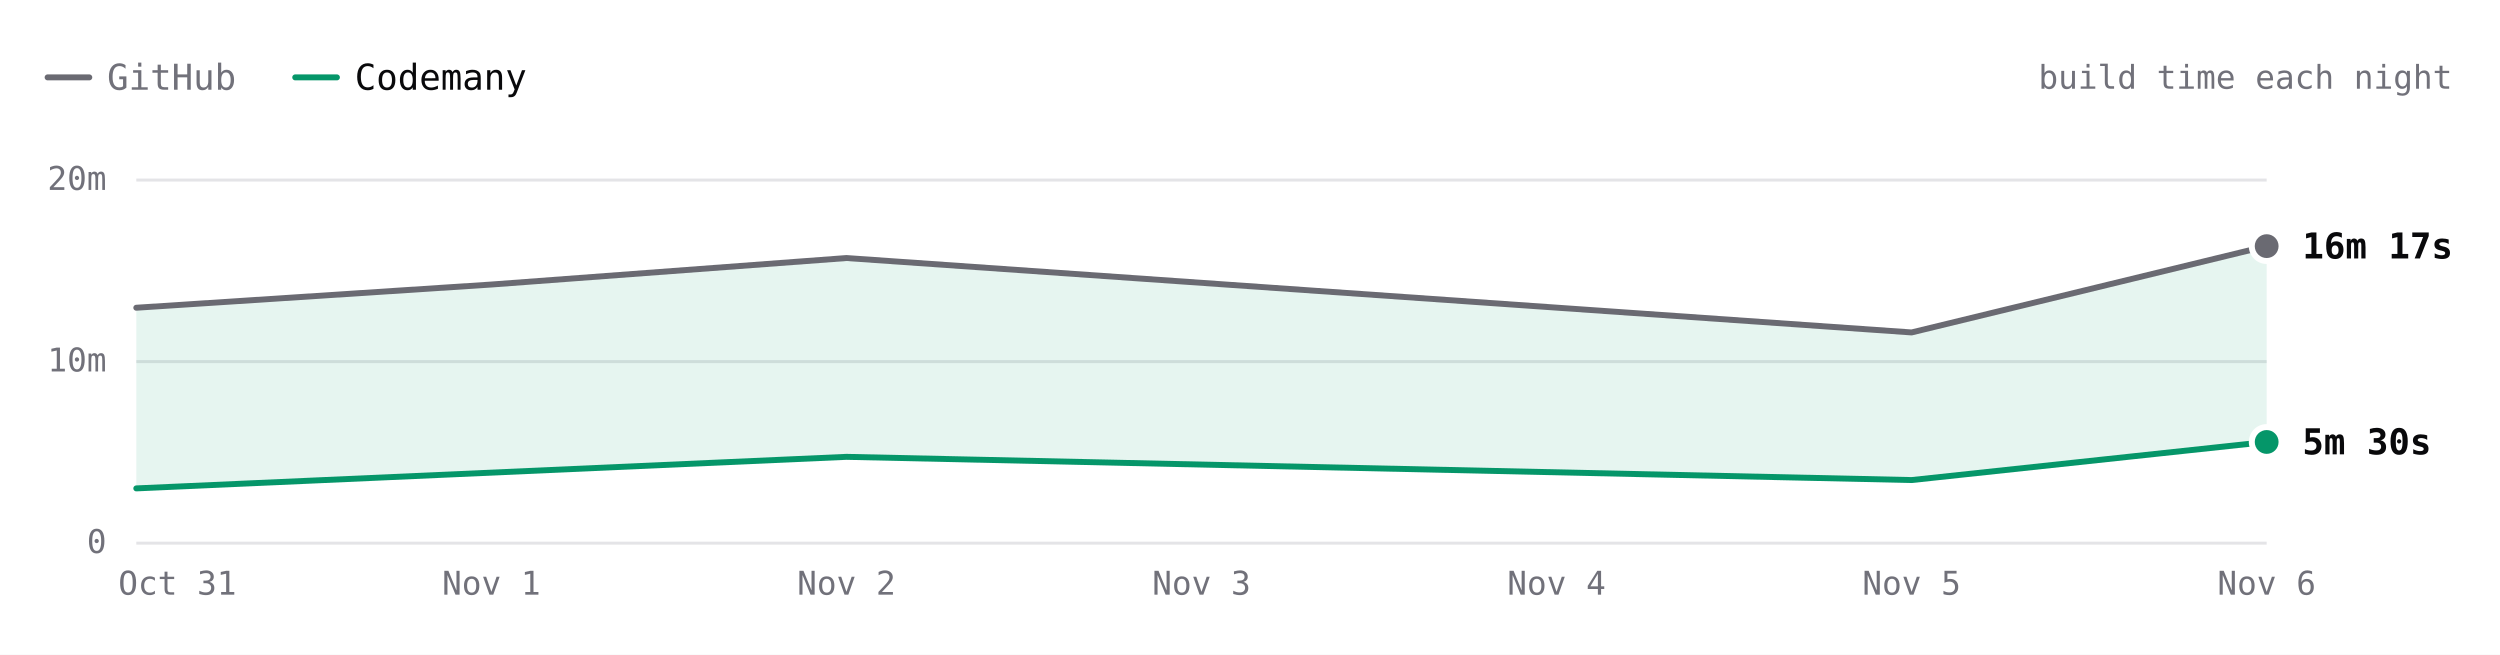
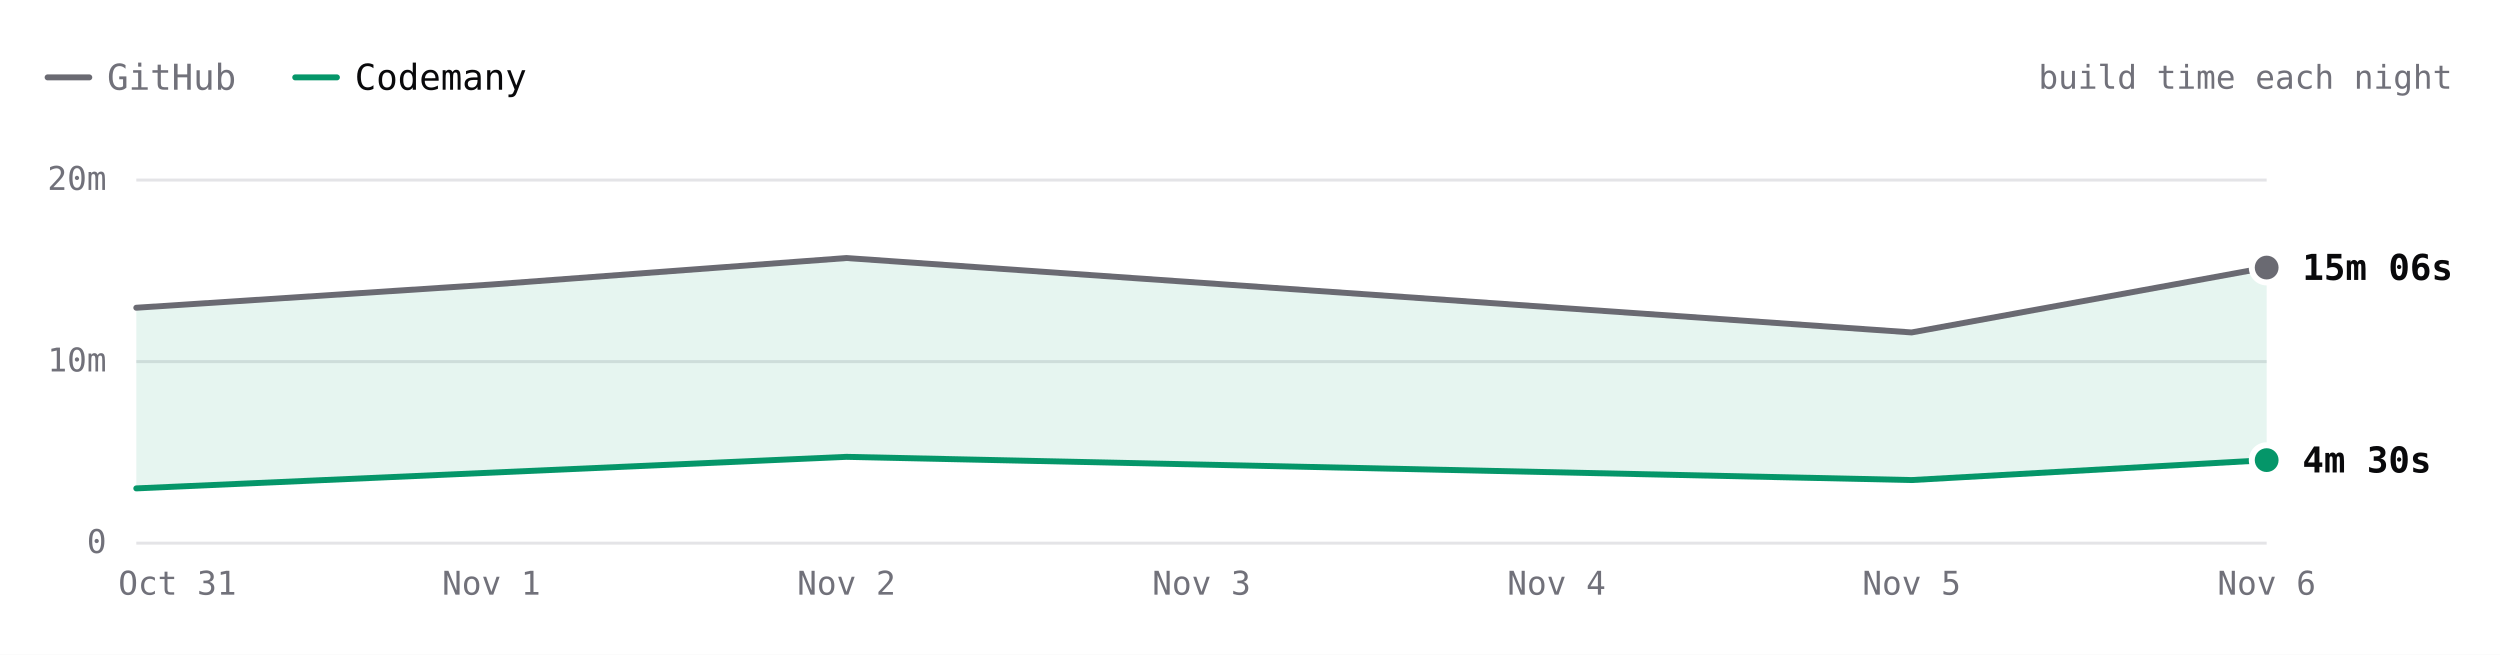
- <svg xmlns="http://www.w3.org/2000/svg" viewBox="0 0 840 220" width="840" height="220" role="img" aria-label="SwiftLint build time each night over 5 nights. Latest: GitHub 16m 17s, Codemany 5m 30s. Overall: 3.1× faster." font-family="'JetBrains Mono', ui-monospace, SFMono-Regular, Menlo, monospace" style="max-width:100%;height:auto;font-variant-numeric:tabular-nums">
+ <svg xmlns="http://www.w3.org/2000/svg" viewBox="0 0 840 220" width="840" height="220" role="img" aria-label="SwiftLint build time each night over 5 nights. Latest: GitHub 15m 06s, Codemany 4m 30s. Overall: 3.1× faster." font-family="'JetBrains Mono', ui-monospace, SFMono-Regular, Menlo, monospace" style="max-width:100%;height:auto;font-variant-numeric:tabular-nums">
  <rect width="840" height="220" fill="#ffffff" />
  <path d="M16 26h14" stroke="#6a6a72" stroke-width="2" stroke-linecap="round" />
  <text x="36" y="26" font-size="12" fill="#71717a" dominant-baseline="central">GitHub</text>
  <path d="M99.2 26h14" stroke="#059669" stroke-width="2" stroke-linecap="round" />
  <text x="119.2" y="26" font-size="12" fill="#09090b" dominant-baseline="central">Codemany</text>
  <text x="824" y="26" font-size="11" fill="#71717a" text-anchor="end" dominant-baseline="central">build time each night</text>
  <path d="M45.8 182.5L761.6 182.5" stroke="#e4e4e7" stroke-width="1" fill="none" />
  <text x="35.8" y="182" font-size="11" fill="#71717a" text-anchor="end" dominant-baseline="central">0</text>
  <path d="M45.8 121.5L761.6 121.5" stroke="#e4e4e7" stroke-width="1" fill="none" />
  <text x="35.8" y="121" font-size="11" fill="#71717a" text-anchor="end" dominant-baseline="central">10m</text>
  <path d="M45.8 60.5L761.6 60.5" stroke="#e4e4e7" stroke-width="1" fill="none" />
  <text x="35.8" y="60" font-size="11" fill="#71717a" text-anchor="end" dominant-baseline="central">20m</text>
  <text x="761.6" y="196" font-size="11" fill="#71717a" text-anchor="middle" dominant-baseline="central">Nov 6</text>
  <text x="642.3" y="196" font-size="11" fill="#71717a" text-anchor="middle" dominant-baseline="central">Nov 5</text>
  <text x="523" y="196" font-size="11" fill="#71717a" text-anchor="middle" dominant-baseline="central">Nov 4</text>
  <text x="403.7" y="196" font-size="11" fill="#71717a" text-anchor="middle" dominant-baseline="central">Nov 3</text>
  <text x="284.4" y="196" font-size="11" fill="#71717a" text-anchor="middle" dominant-baseline="central">Nov 2</text>
  <text x="165.1" y="196" font-size="11" fill="#71717a" text-anchor="middle" dominant-baseline="central">Nov 1</text>
  <text x="59.6" y="196" font-size="11" fill="#71717a" text-anchor="middle" dominant-baseline="central">Oct 31</text>
-   <path d="M45.8 103.4L165.1 95.6L284.4 86.7L642.3 111.7L761.6 82.7L761.6 148.5L642.3 161.3L284.4 153.5L45.8 164.1Z" fill="rgba(5,150,105,0.10)" />
-   <path d="M45.8 103.4L165.1 95.6L284.4 86.7L642.3 111.7L761.6 82.7" fill="none" stroke="#6a6a72" stroke-width="2" stroke-linecap="round" stroke-linejoin="round" />
-   <path d="M45.8 164.1L284.4 153.5L642.3 161.3L761.6 148.5" fill="none" stroke="#059669" stroke-width="2" stroke-linecap="round" stroke-linejoin="round" />
-   <circle cx="761.6" cy="82.7" r="6" fill="#ffffff" />
-   <circle cx="761.6" cy="82.7" r="4" fill="#6a6a72" />
-   <text x="773.6" y="82.7" font-size="12" fill="#09090b" font-weight="600" dominant-baseline="central">16m 17s</text>
-   <circle cx="761.6" cy="148.5" r="6" fill="#ffffff" />
-   <circle cx="761.6" cy="148.5" r="4" fill="#059669" />
-   <text x="773.6" y="148.5" font-size="12" fill="#09090b" font-weight="600" dominant-baseline="central">5m 30s</text>
+   <path d="M45.8 103.4L165.1 95.6L284.4 86.7L642.3 111.7L761.6 89.9L761.6 154.6L642.3 161.3L284.4 153.5L45.8 164.1Z" fill="rgba(5,150,105,0.10)" />
+   <path d="M45.8 103.4L165.1 95.6L284.4 86.7L642.3 111.7L761.6 89.9" fill="none" stroke="#6a6a72" stroke-width="2" stroke-linecap="round" stroke-linejoin="round" />
+   <path d="M45.8 164.1L284.4 153.5L642.3 161.3L761.6 154.6" fill="none" stroke="#059669" stroke-width="2" stroke-linecap="round" stroke-linejoin="round" />
+   <circle cx="761.6" cy="89.9" r="6" fill="#ffffff" />
+   <circle cx="761.6" cy="89.9" r="4" fill="#6a6a72" />
+   <text x="773.6" y="89.9" font-size="12" fill="#09090b" font-weight="600" dominant-baseline="central">15m 06s</text>
+   <circle cx="761.6" cy="154.6" r="6" fill="#ffffff" />
+   <circle cx="761.6" cy="154.6" r="4" fill="#059669" />
+   <text x="773.6" y="154.6" font-size="12" fill="#09090b" font-weight="600" dominant-baseline="central">4m 30s</text>
  <circle class="bench-mark" cx="45.8" cy="103.4" r="12" fill="#ffffff" fill-opacity="0" data-tip="SwiftLint · GitHub · 12m 53s · Oct 31" data-href="https://github.com/codemanyhq/bench/actions/runs/41147860813/job/124377144319" style="cursor:pointer" />
  <circle class="bench-mark" cx="45.8" cy="164.1" r="12" fill="#ffffff" fill-opacity="0" data-tip="SwiftLint · Codemany · 2m 56s · Oct 31" data-href="https://github.com/codemanyhq/bench/actions/runs/41147860813/job/124377144121" style="cursor:pointer" />
  <circle class="bench-mark" cx="165.1" cy="95.6" r="12" fill="#ffffff" fill-opacity="0" data-tip="SwiftLint · GitHub · 14m 10s · Nov 1" data-href="https://github.com/codemanyhq/bench/actions/runs/41189686531/job/124809425564" style="cursor:pointer" />
  <circle class="bench-mark" cx="284.4" cy="86.7" r="12" fill="#ffffff" fill-opacity="0" data-tip="SwiftLint · GitHub · 15m 37s · Nov 2" data-href="https://github.com/codemanyhq/bench/actions/runs/41523326203/job/125544883787" style="cursor:pointer" />
  <circle class="bench-mark" cx="284.4" cy="153.5" r="12" fill="#ffffff" fill-opacity="0" data-tip="SwiftLint · Codemany · 4m 40s · Nov 2" data-href="https://github.com/codemanyhq/bench/actions/runs/41523326203/job/125544883213" style="cursor:pointer" />
  <circle class="bench-mark" cx="642.3" cy="111.7" r="12" fill="#ffffff" fill-opacity="0" data-tip="SwiftLint · GitHub · 11m 31s · Nov 5" data-href="https://github.com/codemanyhq/bench/actions/runs/42109643265/job/127554920295" style="cursor:pointer" />
  <circle class="bench-mark" cx="642.3" cy="161.3" r="12" fill="#ffffff" fill-opacity="0" data-tip="SwiftLint · Codemany · 3m 24s · Nov 5" data-href="https://github.com/codemanyhq/bench/actions/runs/42109643265/job/127554926375" style="cursor:pointer" />
-   <circle class="bench-mark" cx="761.6" cy="82.7" r="12" fill="#ffffff" fill-opacity="0" data-tip="SwiftLint · GitHub · 16m 17s · Nov 6" data-href="https://github.com/codemanyhq/bench/actions/runs/42190600936/job/127817926920" style="cursor:pointer" />
-   <circle class="bench-mark" cx="761.6" cy="148.5" r="12" fill="#ffffff" fill-opacity="0" data-tip="SwiftLint · Codemany · 5m 30s · Nov 6" data-href="https://github.com/codemanyhq/bench/actions/runs/42190600936/job/127817927903" style="cursor:pointer" />
+   <circle class="bench-mark" cx="761.6" cy="89.9" r="12" fill="#ffffff" fill-opacity="0" data-tip="SwiftLint · GitHub · 15m 06s · Nov 6" data-href="https://github.com/codemanyhq/bench/actions/runs/42221135215/job/127921589625" style="cursor:pointer" />
+   <circle class="bench-mark" cx="761.6" cy="154.6" r="12" fill="#ffffff" fill-opacity="0" data-tip="SwiftLint · Codemany · 4m 30s · Nov 6" data-href="https://github.com/codemanyhq/bench/actions/runs/42221135215/job/127921589307" style="cursor:pointer" />
</svg>
